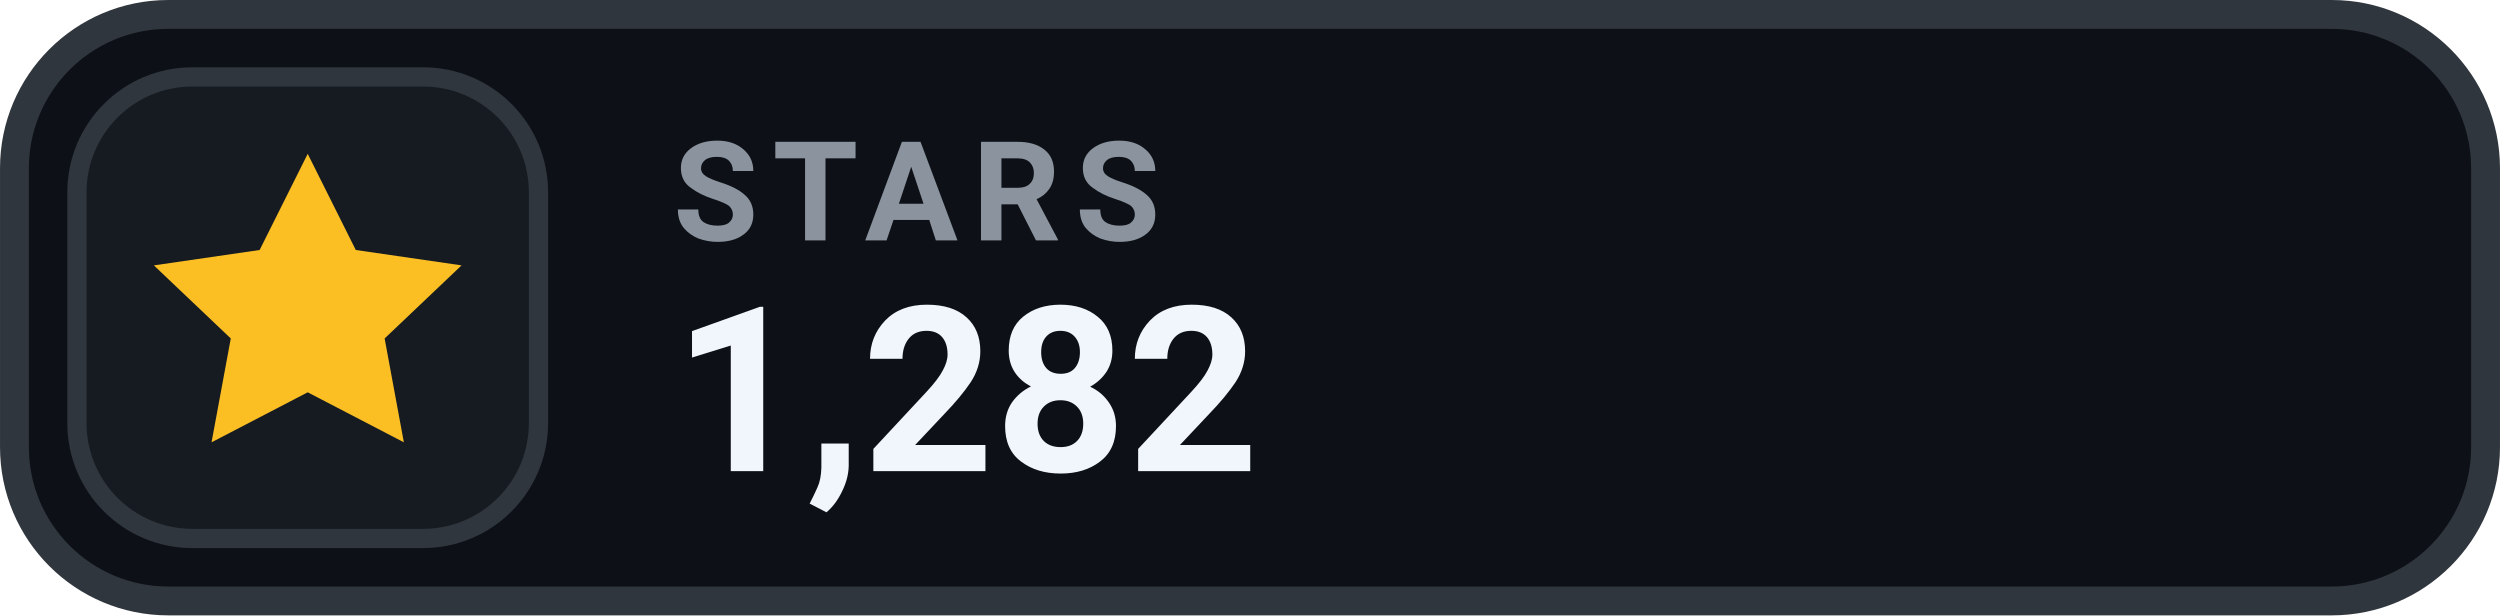
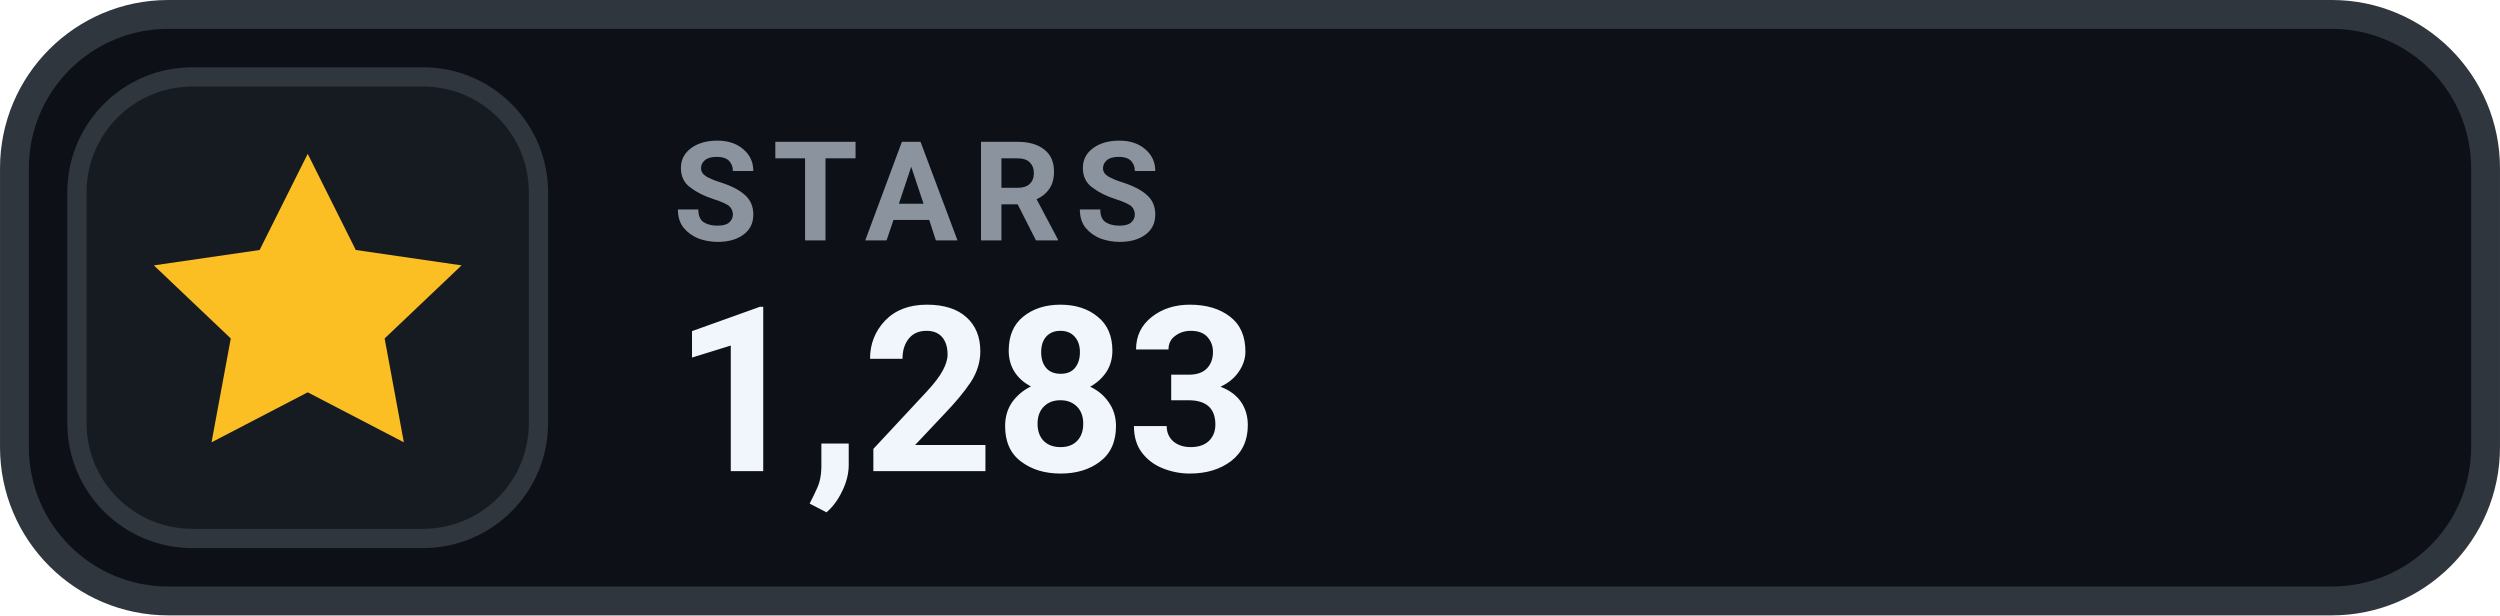
- <svg xmlns="http://www.w3.org/2000/svg" width="126" height="31.015" viewBox="0 0 130 32" role="img" aria-label="STARS 1,282">
+ <svg xmlns="http://www.w3.org/2000/svg" width="126" height="31.015" viewBox="0 0 130 32" role="img" aria-label="STARS 1,283">
  <rect x=".75" y=".75" width="128.5" height="30.5" rx="8" fill="#0D1117" stroke="#30363D" stroke-width="1.5" />
  <rect x="4" y="4" width="24" height="24" rx="6" fill="#161B22" stroke="#30363D" stroke-width="1" />
  <g transform="translate(16 16)" style="color:#FBBF24;">
    <path d="M0 -8 l2.5 5 5.5 .8 -4 3.8 1 5.4 -5 -2.6 -5 2.6 1 -5.4 -4 -3.8 5.5 -.8 Z" fill="currentColor" />
  </g>
  <text x="35" y="12.5" fill="#8B949E" font-family="-apple-system,BlinkMacSystemFont,'Segoe UI',Roboto,Helvetica,Arial,sans-serif" font-size="7.2" font-weight="700" letter-spacing=".75">STARS</text>
-   <text x="35" y="24.5" fill="#F0F6FC" font-family="-apple-system,BlinkMacSystemFont,'Segoe UI',Roboto,Helvetica,Arial,sans-serif" font-size="12" font-weight="700">1,282</text>
+   <text x="35" y="24.5" fill="#F0F6FC" font-family="-apple-system,BlinkMacSystemFont,'Segoe UI',Roboto,Helvetica,Arial,sans-serif" font-size="12" font-weight="700">1,283</text>
</svg>
